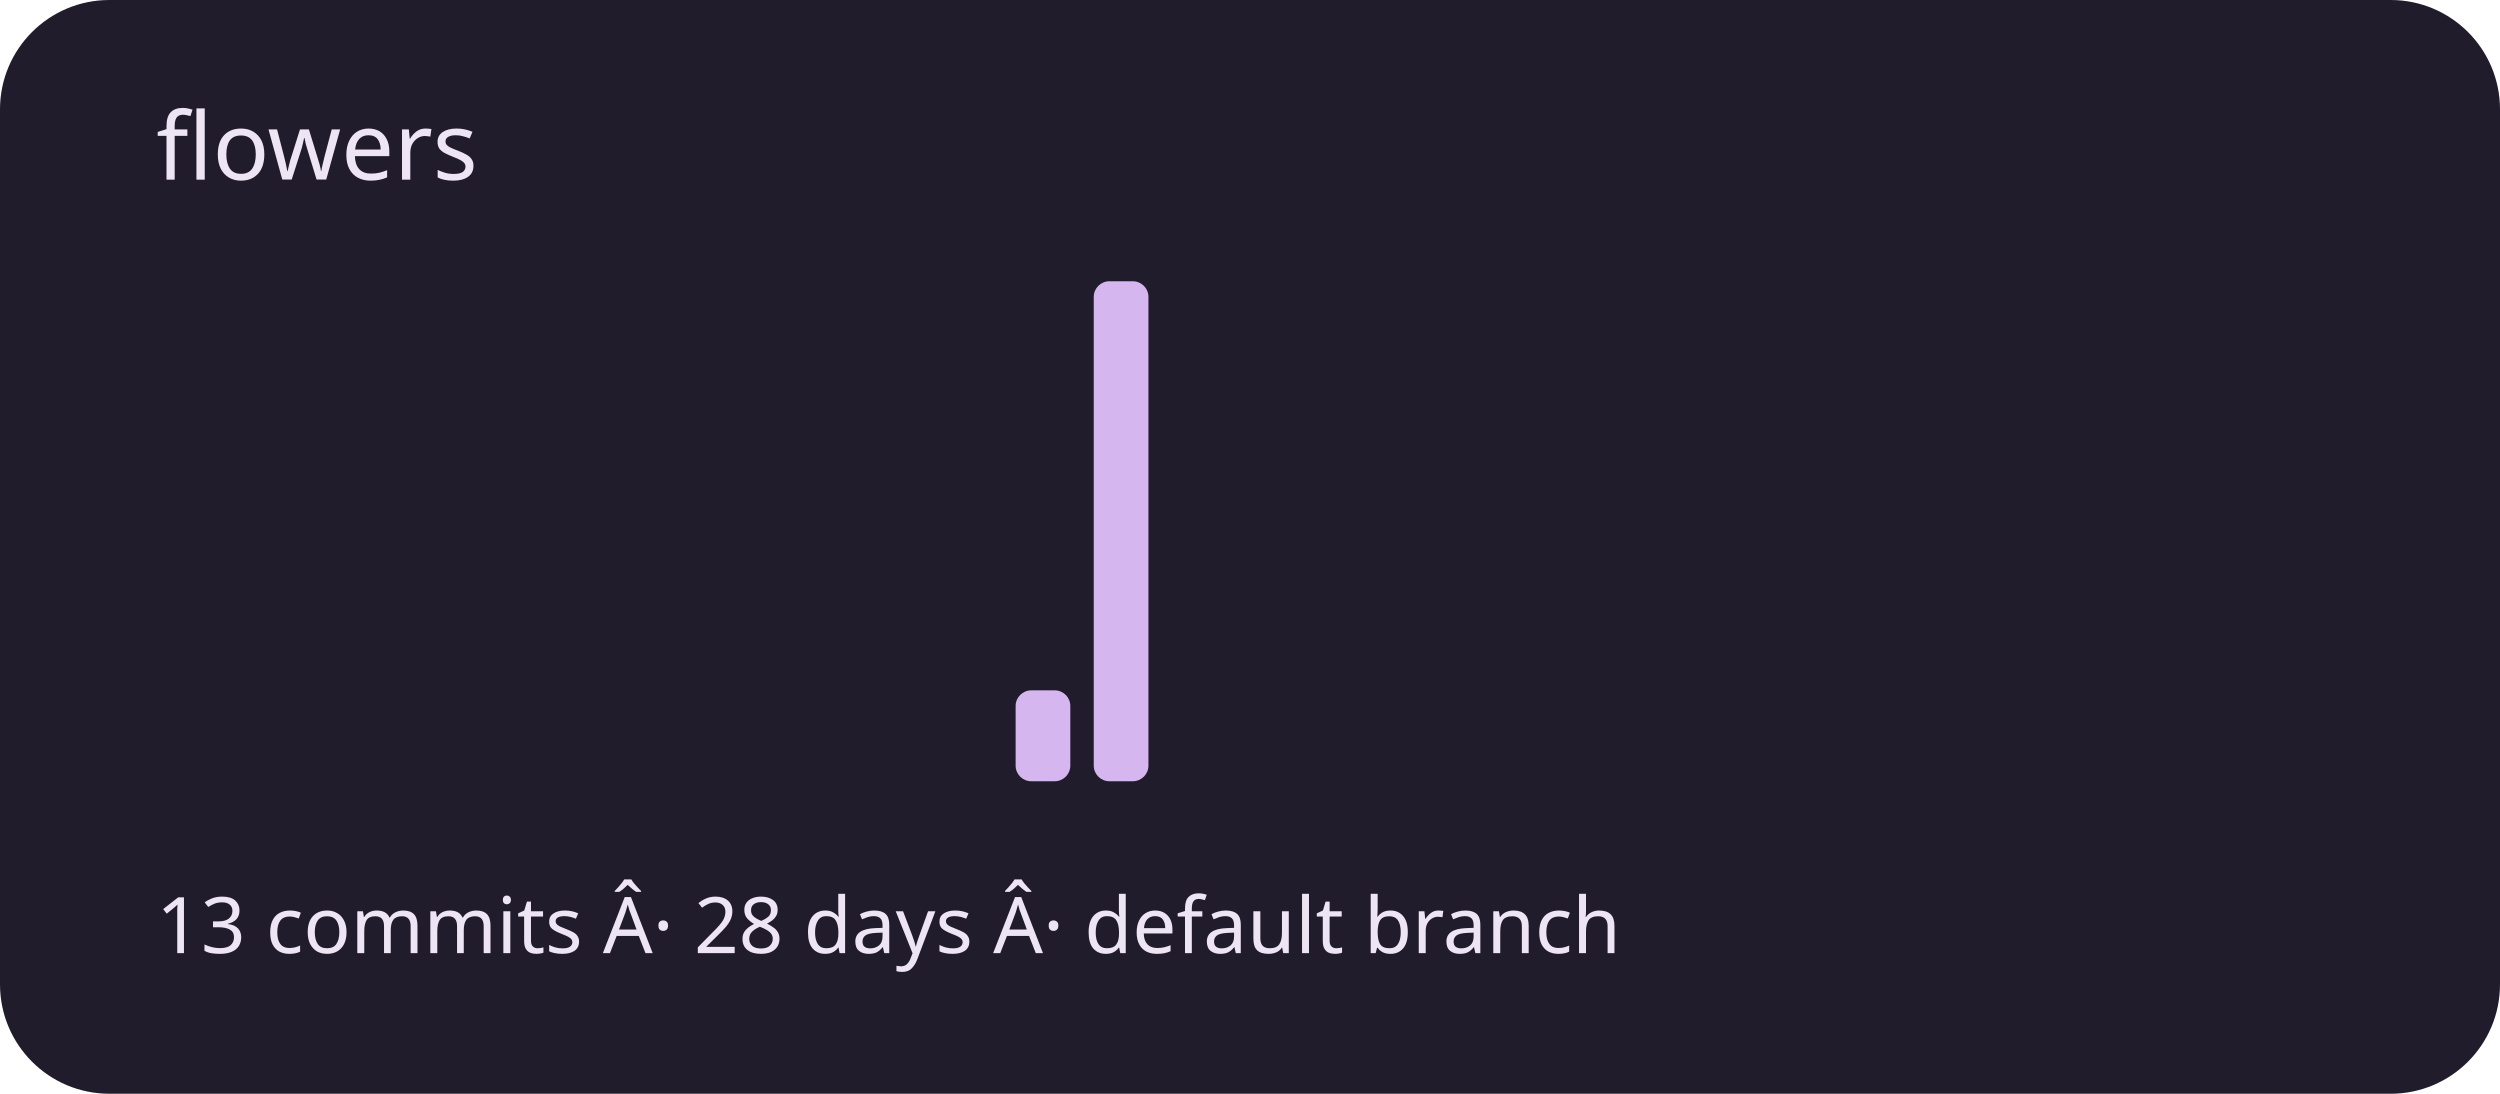
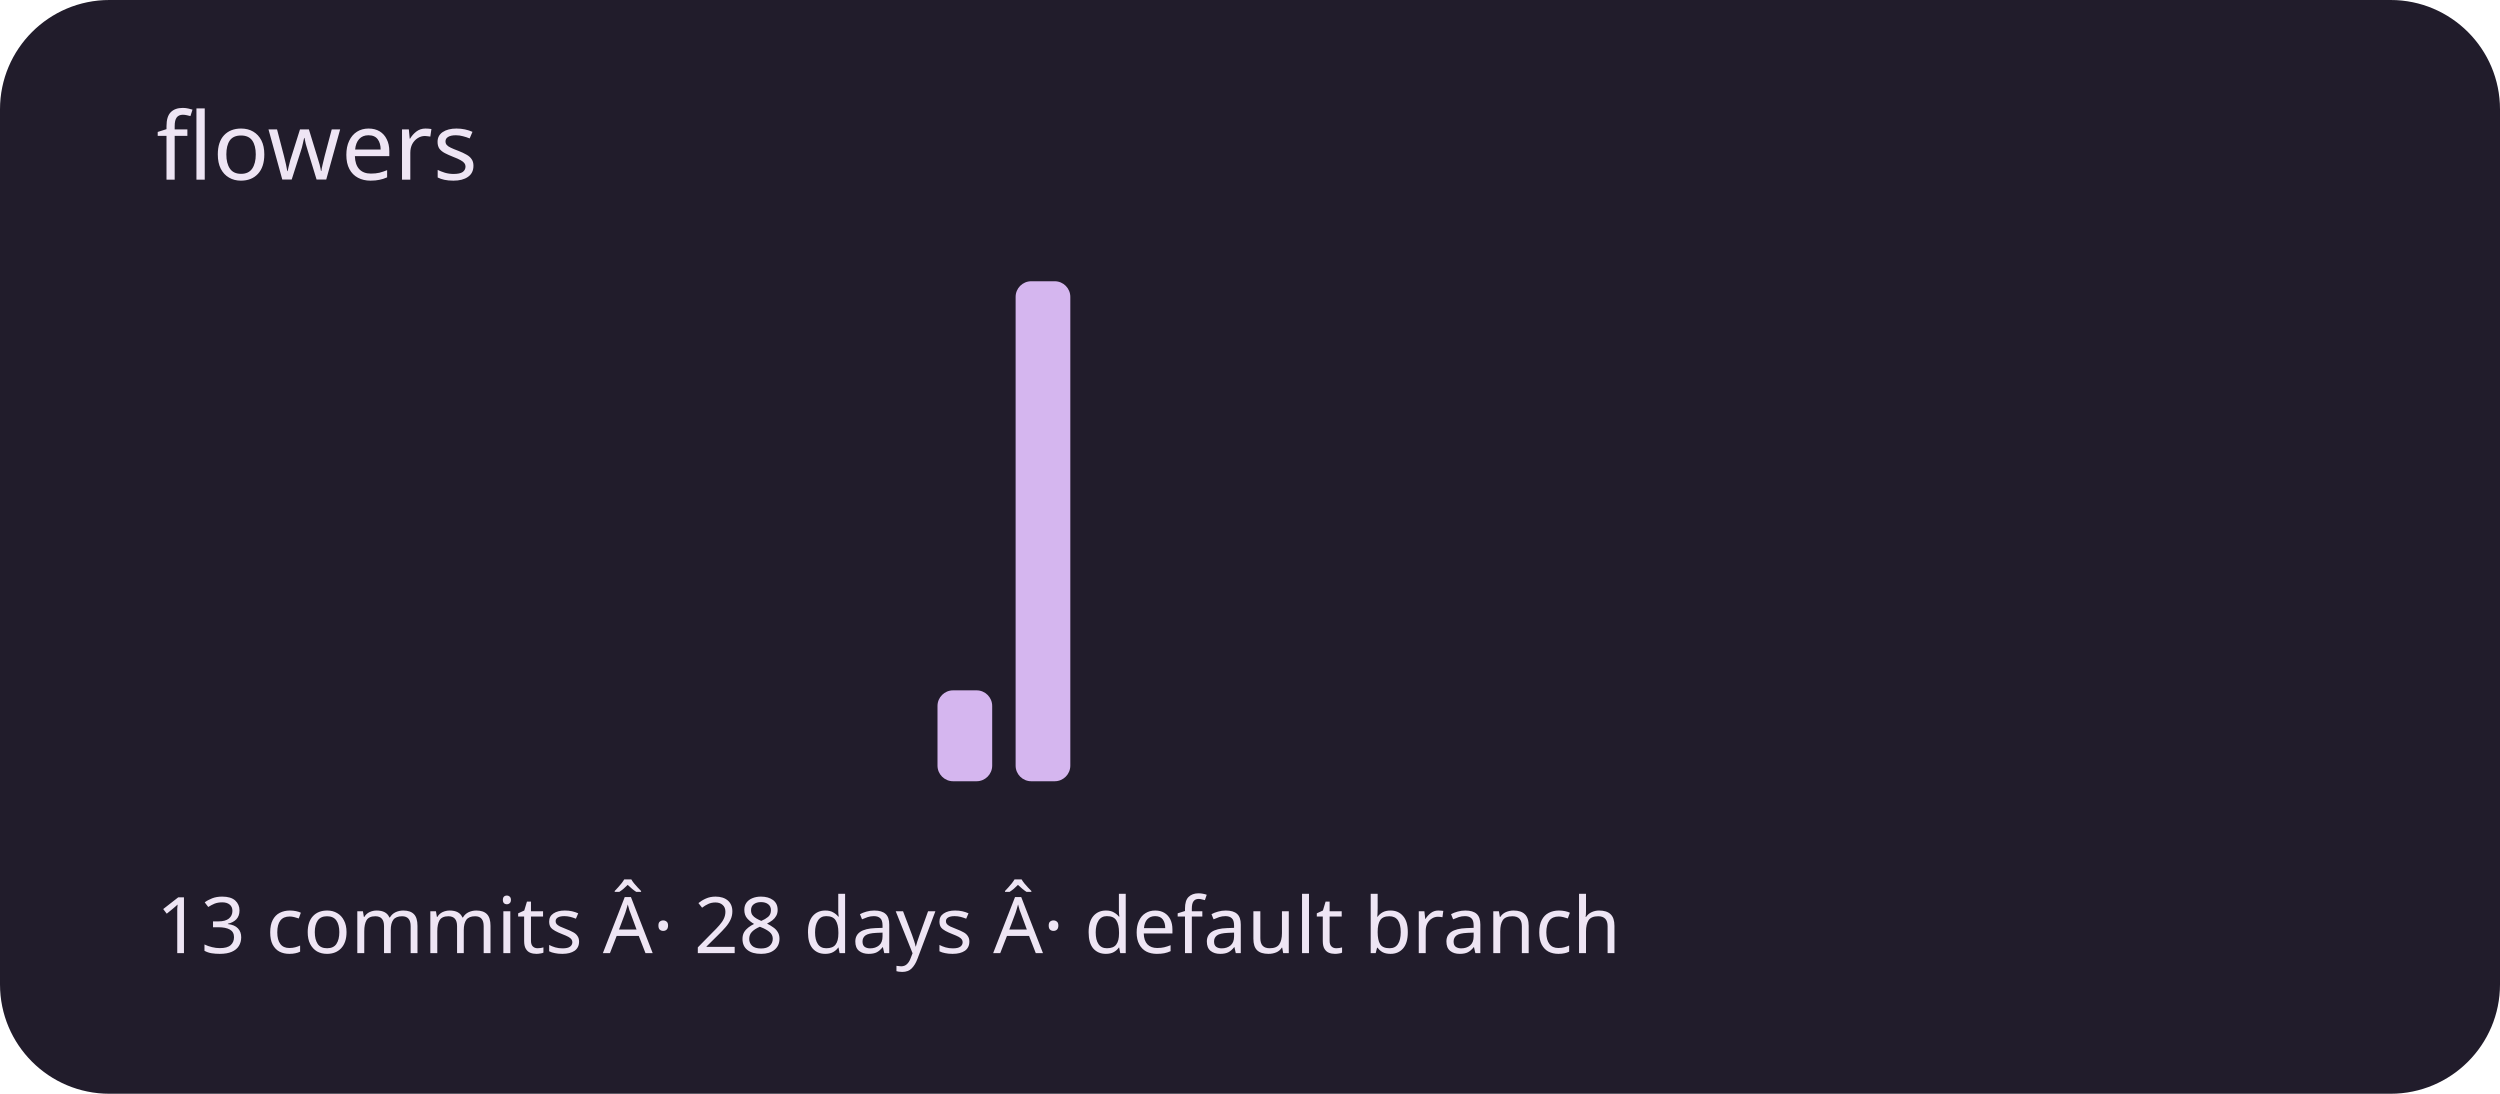
<svg xmlns="http://www.w3.org/2000/svg" viewBox="0 0 320 140" role="img" aria-labelledby="title description">
  <rect width="320" height="140" rx="14" fill="#211c2b" />
  <g fill="#d5b6ef">
    <rect x="20" y="100" width="7" height="0" rx="2" />
    <rect x="30" y="100" width="7" height="0" rx="2" />
    <rect x="40" y="100" width="7" height="0" rx="2" />
    <rect x="50" y="100" width="7" height="0" rx="2" />
    <rect x="60" y="100" width="7" height="0" rx="2" />
    <rect x="70" y="100" width="7" height="0" rx="2" />
    <rect x="80" y="100" width="7" height="0" rx="2" />
    <rect x="90" y="100" width="7" height="0" rx="2" />
    <rect x="100" y="100" width="7" height="0" rx="2" />
    <rect x="110" y="100" width="7" height="0" rx="2" />
-     <rect x="120" y="100" width="7" height="0" rx="2" />
-     <rect x="130" y="88.364" width="7" height="11.636" rx="2" />
-     <rect x="140" y="36" width="7" height="64" rx="2" />
+     <rect x="120" y="88.364" width="7" height="11.636" rx="2" />
+     <rect x="130" y="36" width="7" height="64" rx="2" />
+     <rect x="140" y="100" width="7" height="0" rx="2" />
    <rect x="150" y="100" width="7" height="0" rx="2" />
    <rect x="160" y="100" width="7" height="0" rx="2" />
    <rect x="170" y="100" width="7" height="0" rx="2" />
    <rect x="180" y="100" width="7" height="0" rx="2" />
    <rect x="190" y="100" width="7" height="0" rx="2" />
    <rect x="200" y="100" width="7" height="0" rx="2" />
    <rect x="210" y="100" width="7" height="0" rx="2" />
    <rect x="220" y="100" width="7" height="0" rx="2" />
    <rect x="230" y="100" width="7" height="0" rx="2" />
    <rect x="240" y="100" width="7" height="0" rx="2" />
    <rect x="250" y="100" width="7" height="0" rx="2" />
    <rect x="260" y="100" width="7" height="0" rx="2" />
    <rect x="270" y="100" width="7" height="0" rx="2" />
    <rect x="280" y="100" width="7" height="0" rx="2" />
    <rect x="290" y="100" width="7" height="0" rx="2" />
  </g>
  <g font-family="system-ui,sans-serif" fill="#eee5f4">
    <text x="20" y="23" font-size="12">flowers</text>
    <text x="20" y="122" font-size="10">13 commits Â· 28 days Â· default branch</text>
  </g>
</svg>
